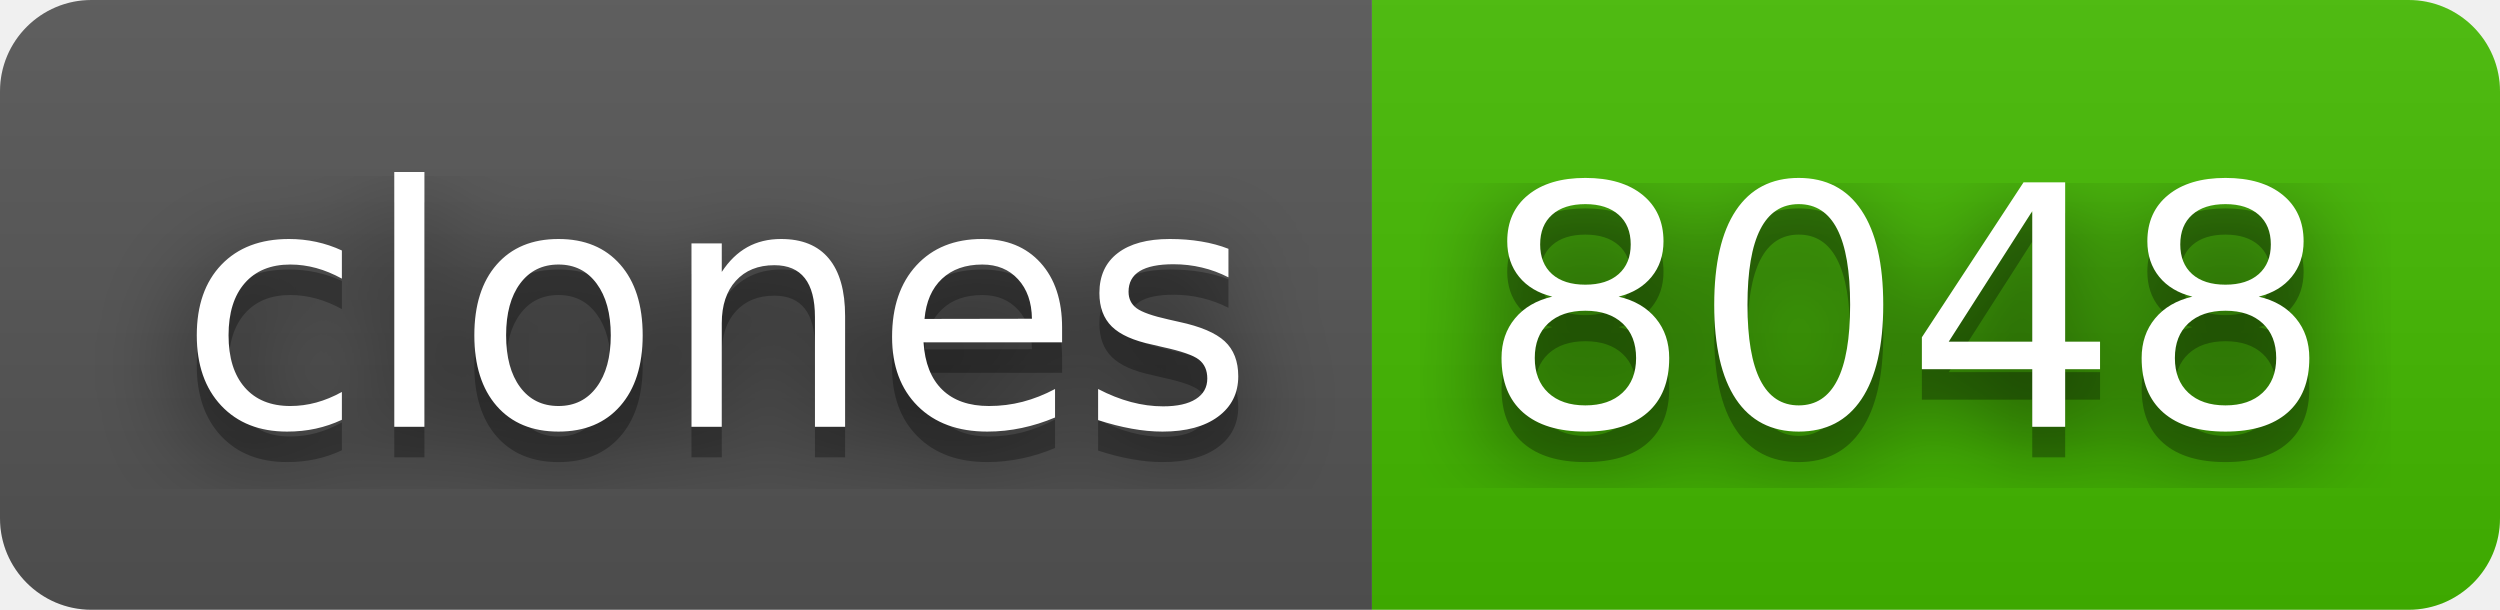
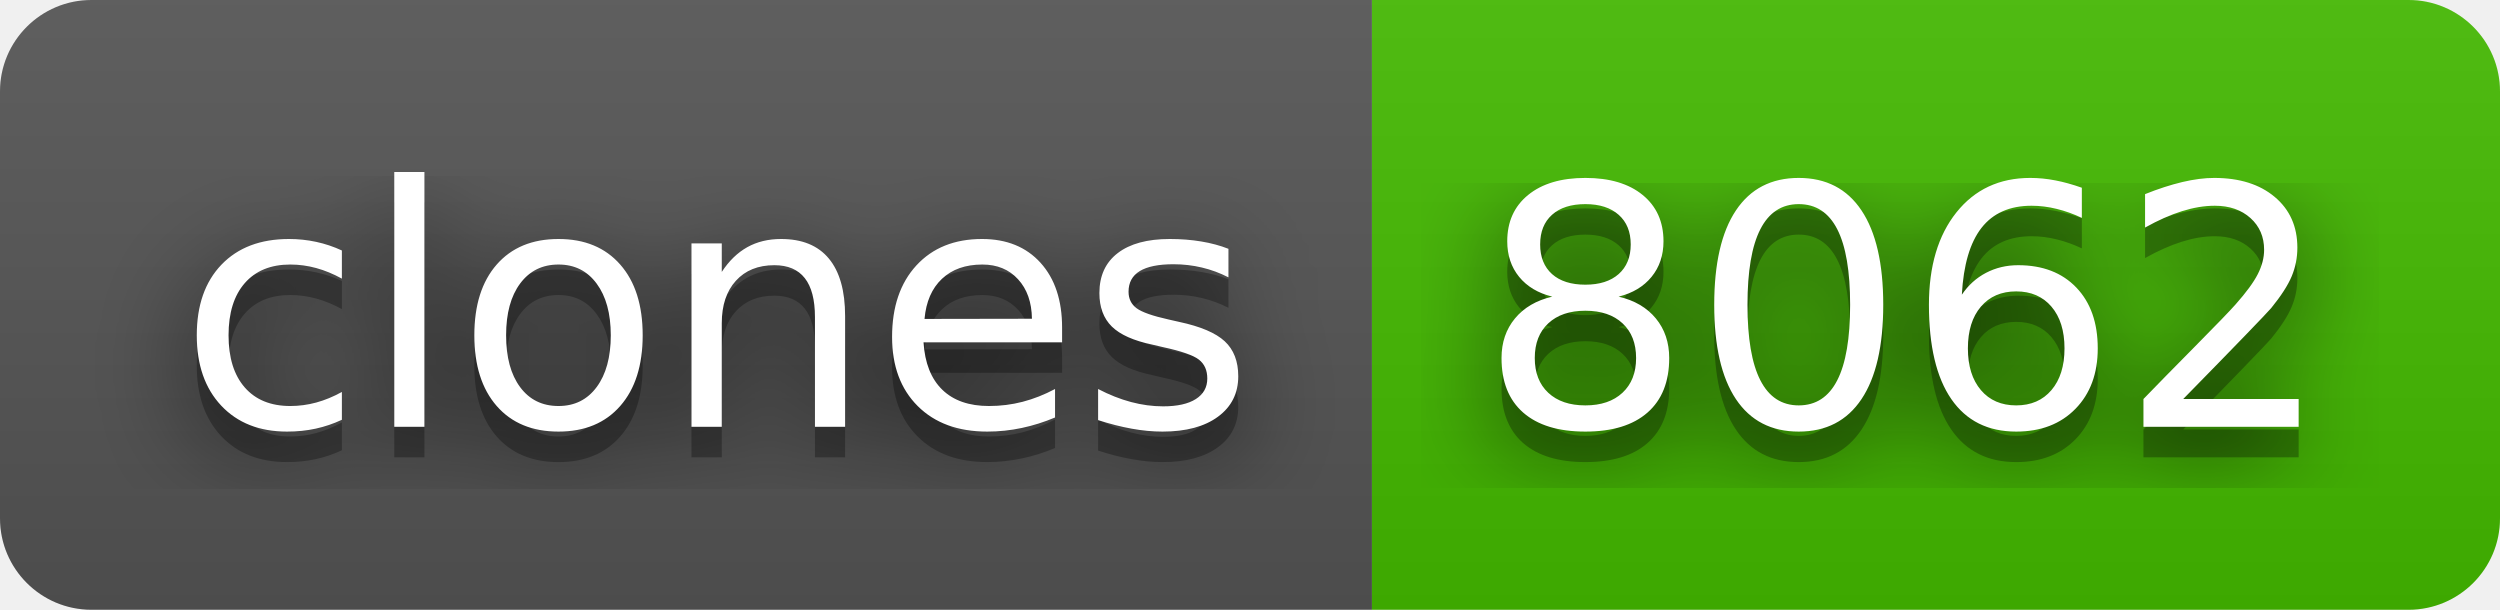
- <svg xmlns="http://www.w3.org/2000/svg" width="82" height="20" role="img" aria-label="clones: 8048">
+ <svg xmlns="http://www.w3.org/2000/svg" width="82" height="20" role="img" aria-label="clones: 8062">
  <filter id="blur">
    <feGaussianBlur stdDeviation="16" />
  </filter>
  <linearGradient id="s" x2="0" y2="100%">
    <stop offset="0" stop-color="#bbb" stop-opacity=".1" />
    <stop offset="1" stop-opacity=".1" />
  </linearGradient>
  <clipPath id="r">
    <rect width="82" height="20" rx="3" />
  </clipPath>
  <g clip-path="url(#r)">
    <rect width="45" height="20" fill="#555" />
    <rect x="45" width="37" height="20" fill="#4b0" />
    <rect width="82" height="20" fill="url(#s)" />
  </g>
  <g fill="#fff" text-anchor="middle" font-family="Verdana,Geneva,DejaVu Sans,sans-serif" text-rendering="geometricPrecision" font-size="110">
    <g transform="scale(.1)">
      <g aria-hidden="true" fill="#010101">
        <text x="235" y="150" fill-opacity=".8" filter="url(#blur)" textLength="350">clones</text>
        <text x="235" y="150" fill-opacity=".3" textLength="350">clones</text>
      </g>
      <text x="235" y="140" textLength="350">clones</text>
    </g>
    <g transform="scale(.1)">
      <g aria-hidden="true" fill="#010101">
-         <text x="625" y="150" fill-opacity=".8" filter="url(#blur)" textLength="270">8048</text>
-         <text x="625" y="150" fill-opacity=".3" textLength="270">8048</text>
+         <text x="625" y="150" fill-opacity=".8" filter="url(#blur)" textLength="270">8062</text>
+         <text x="625" y="150" fill-opacity=".3" textLength="270">8062</text>
      </g>
-       <text x="625" y="140" textLength="270">8048</text>
+       <text x="625" y="140" textLength="270">8062</text>
    </g>
  </g>
</svg>
